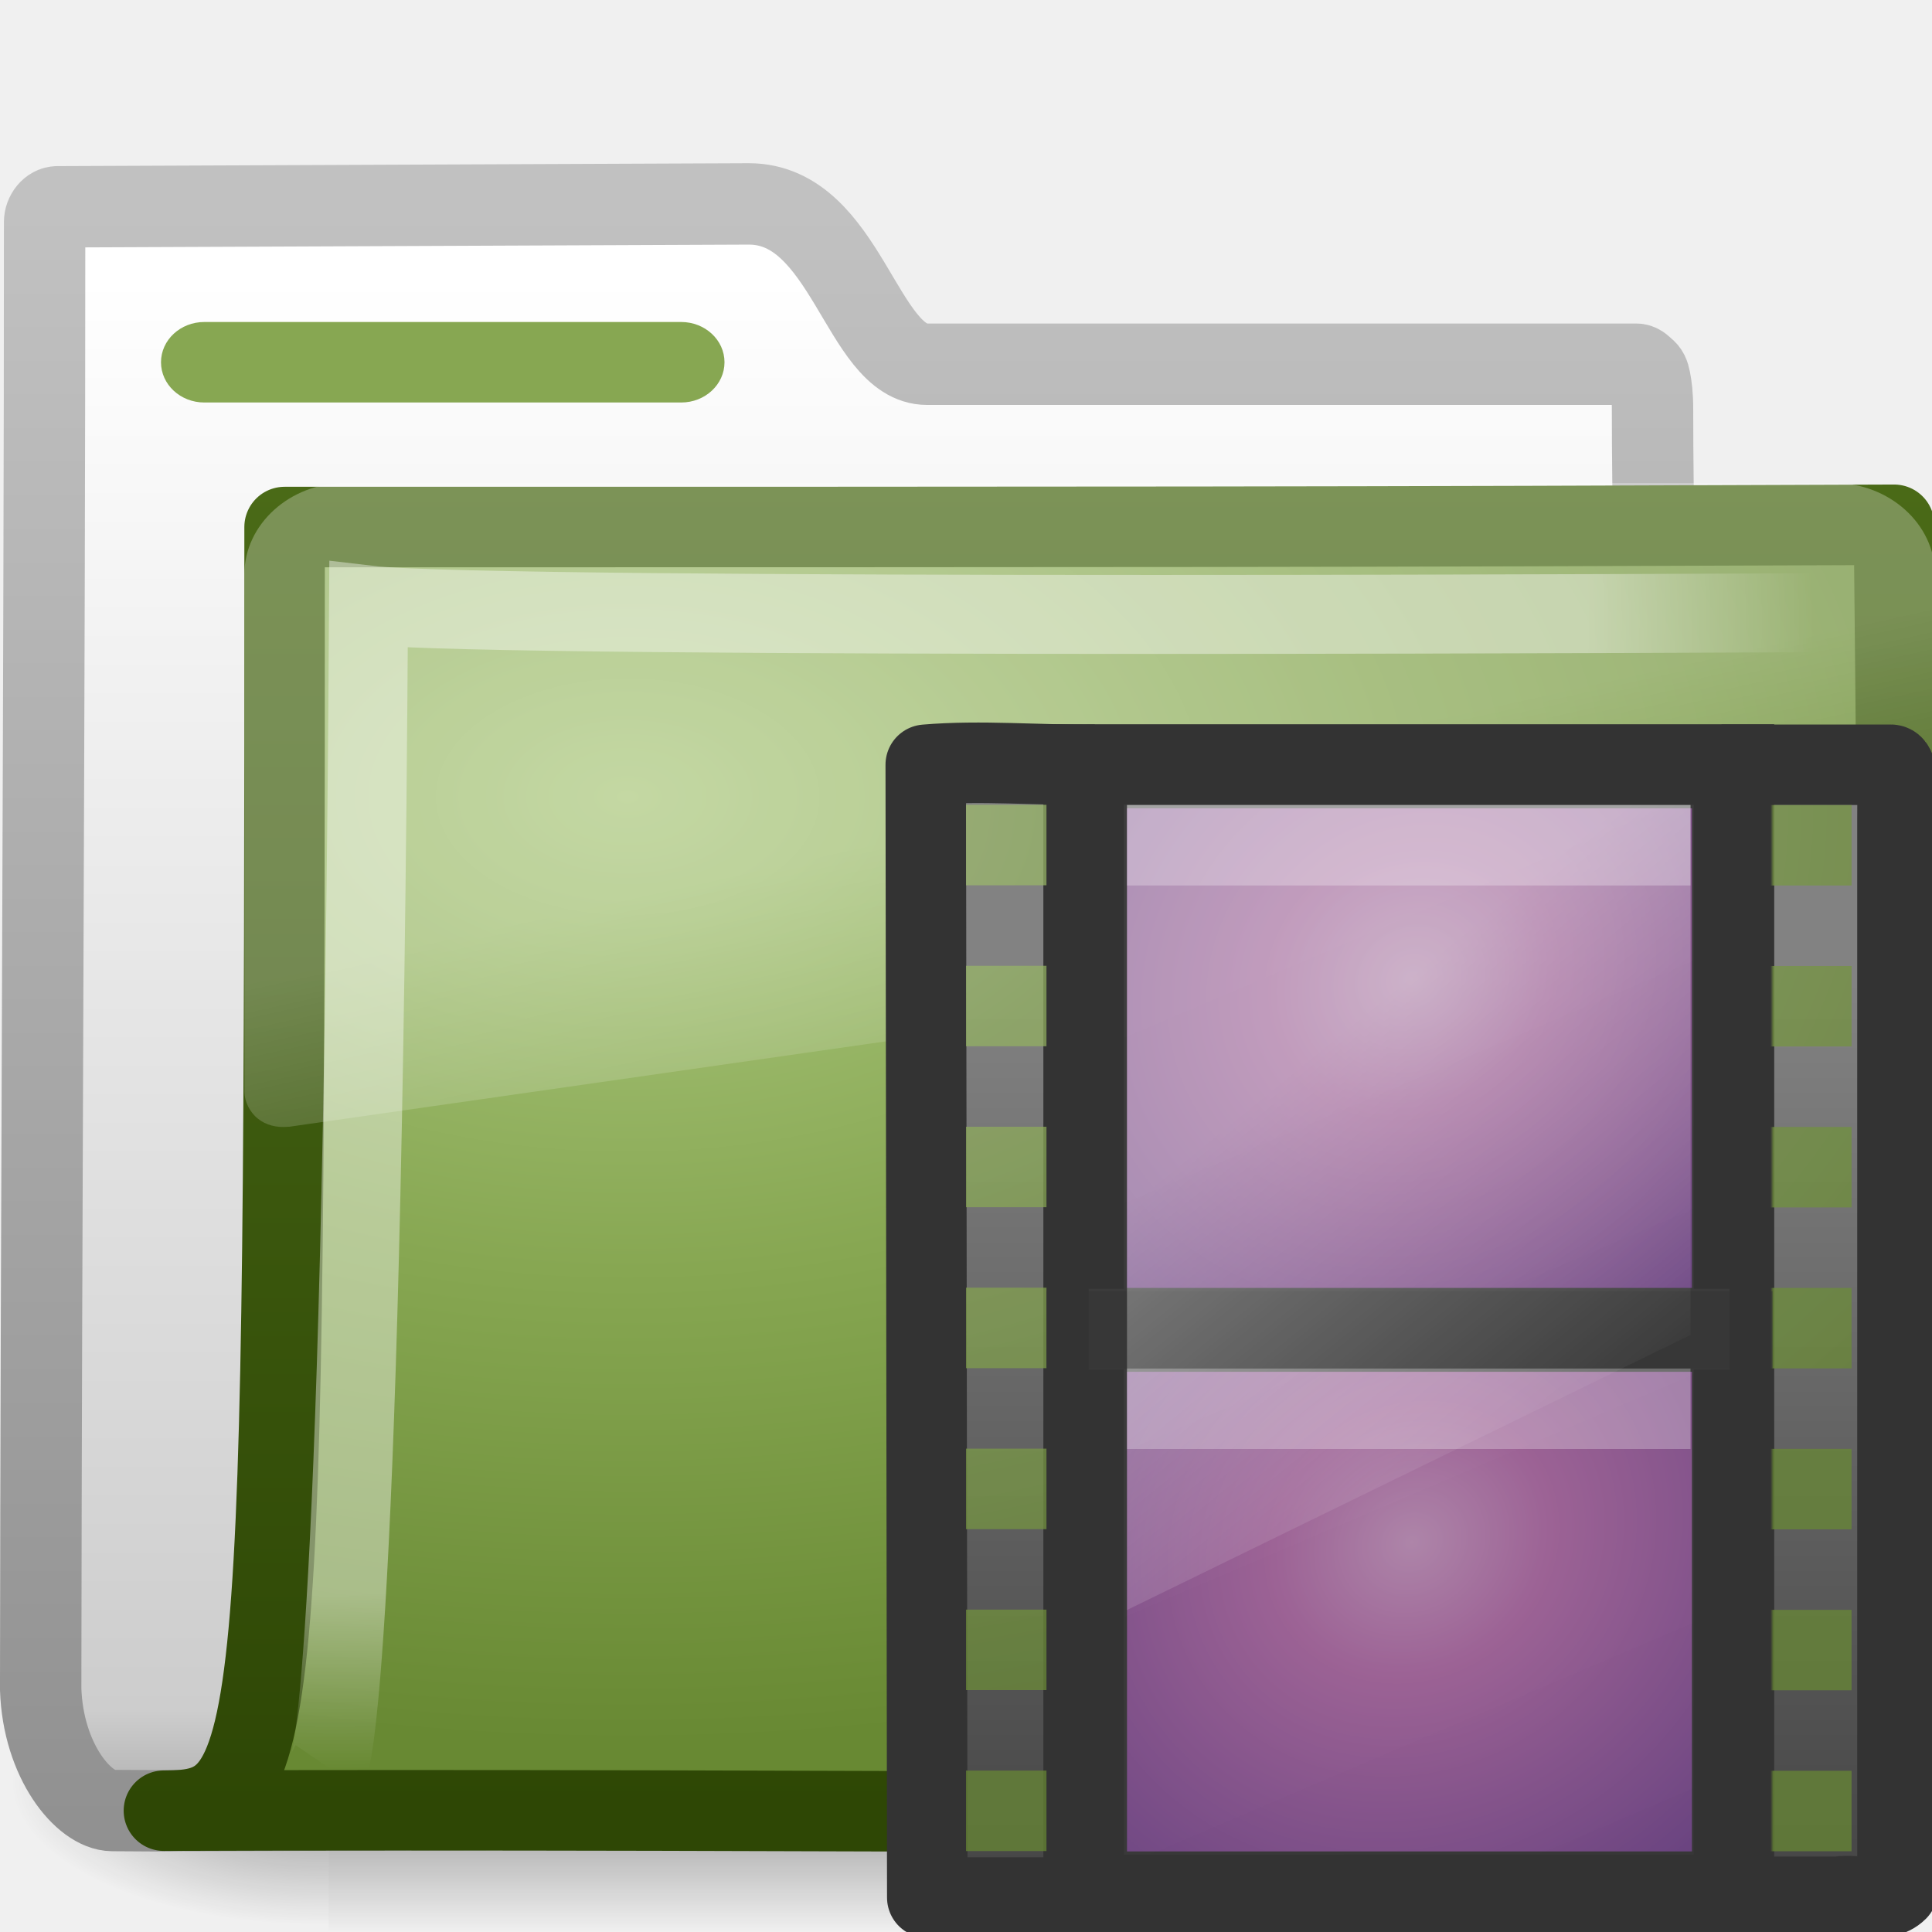
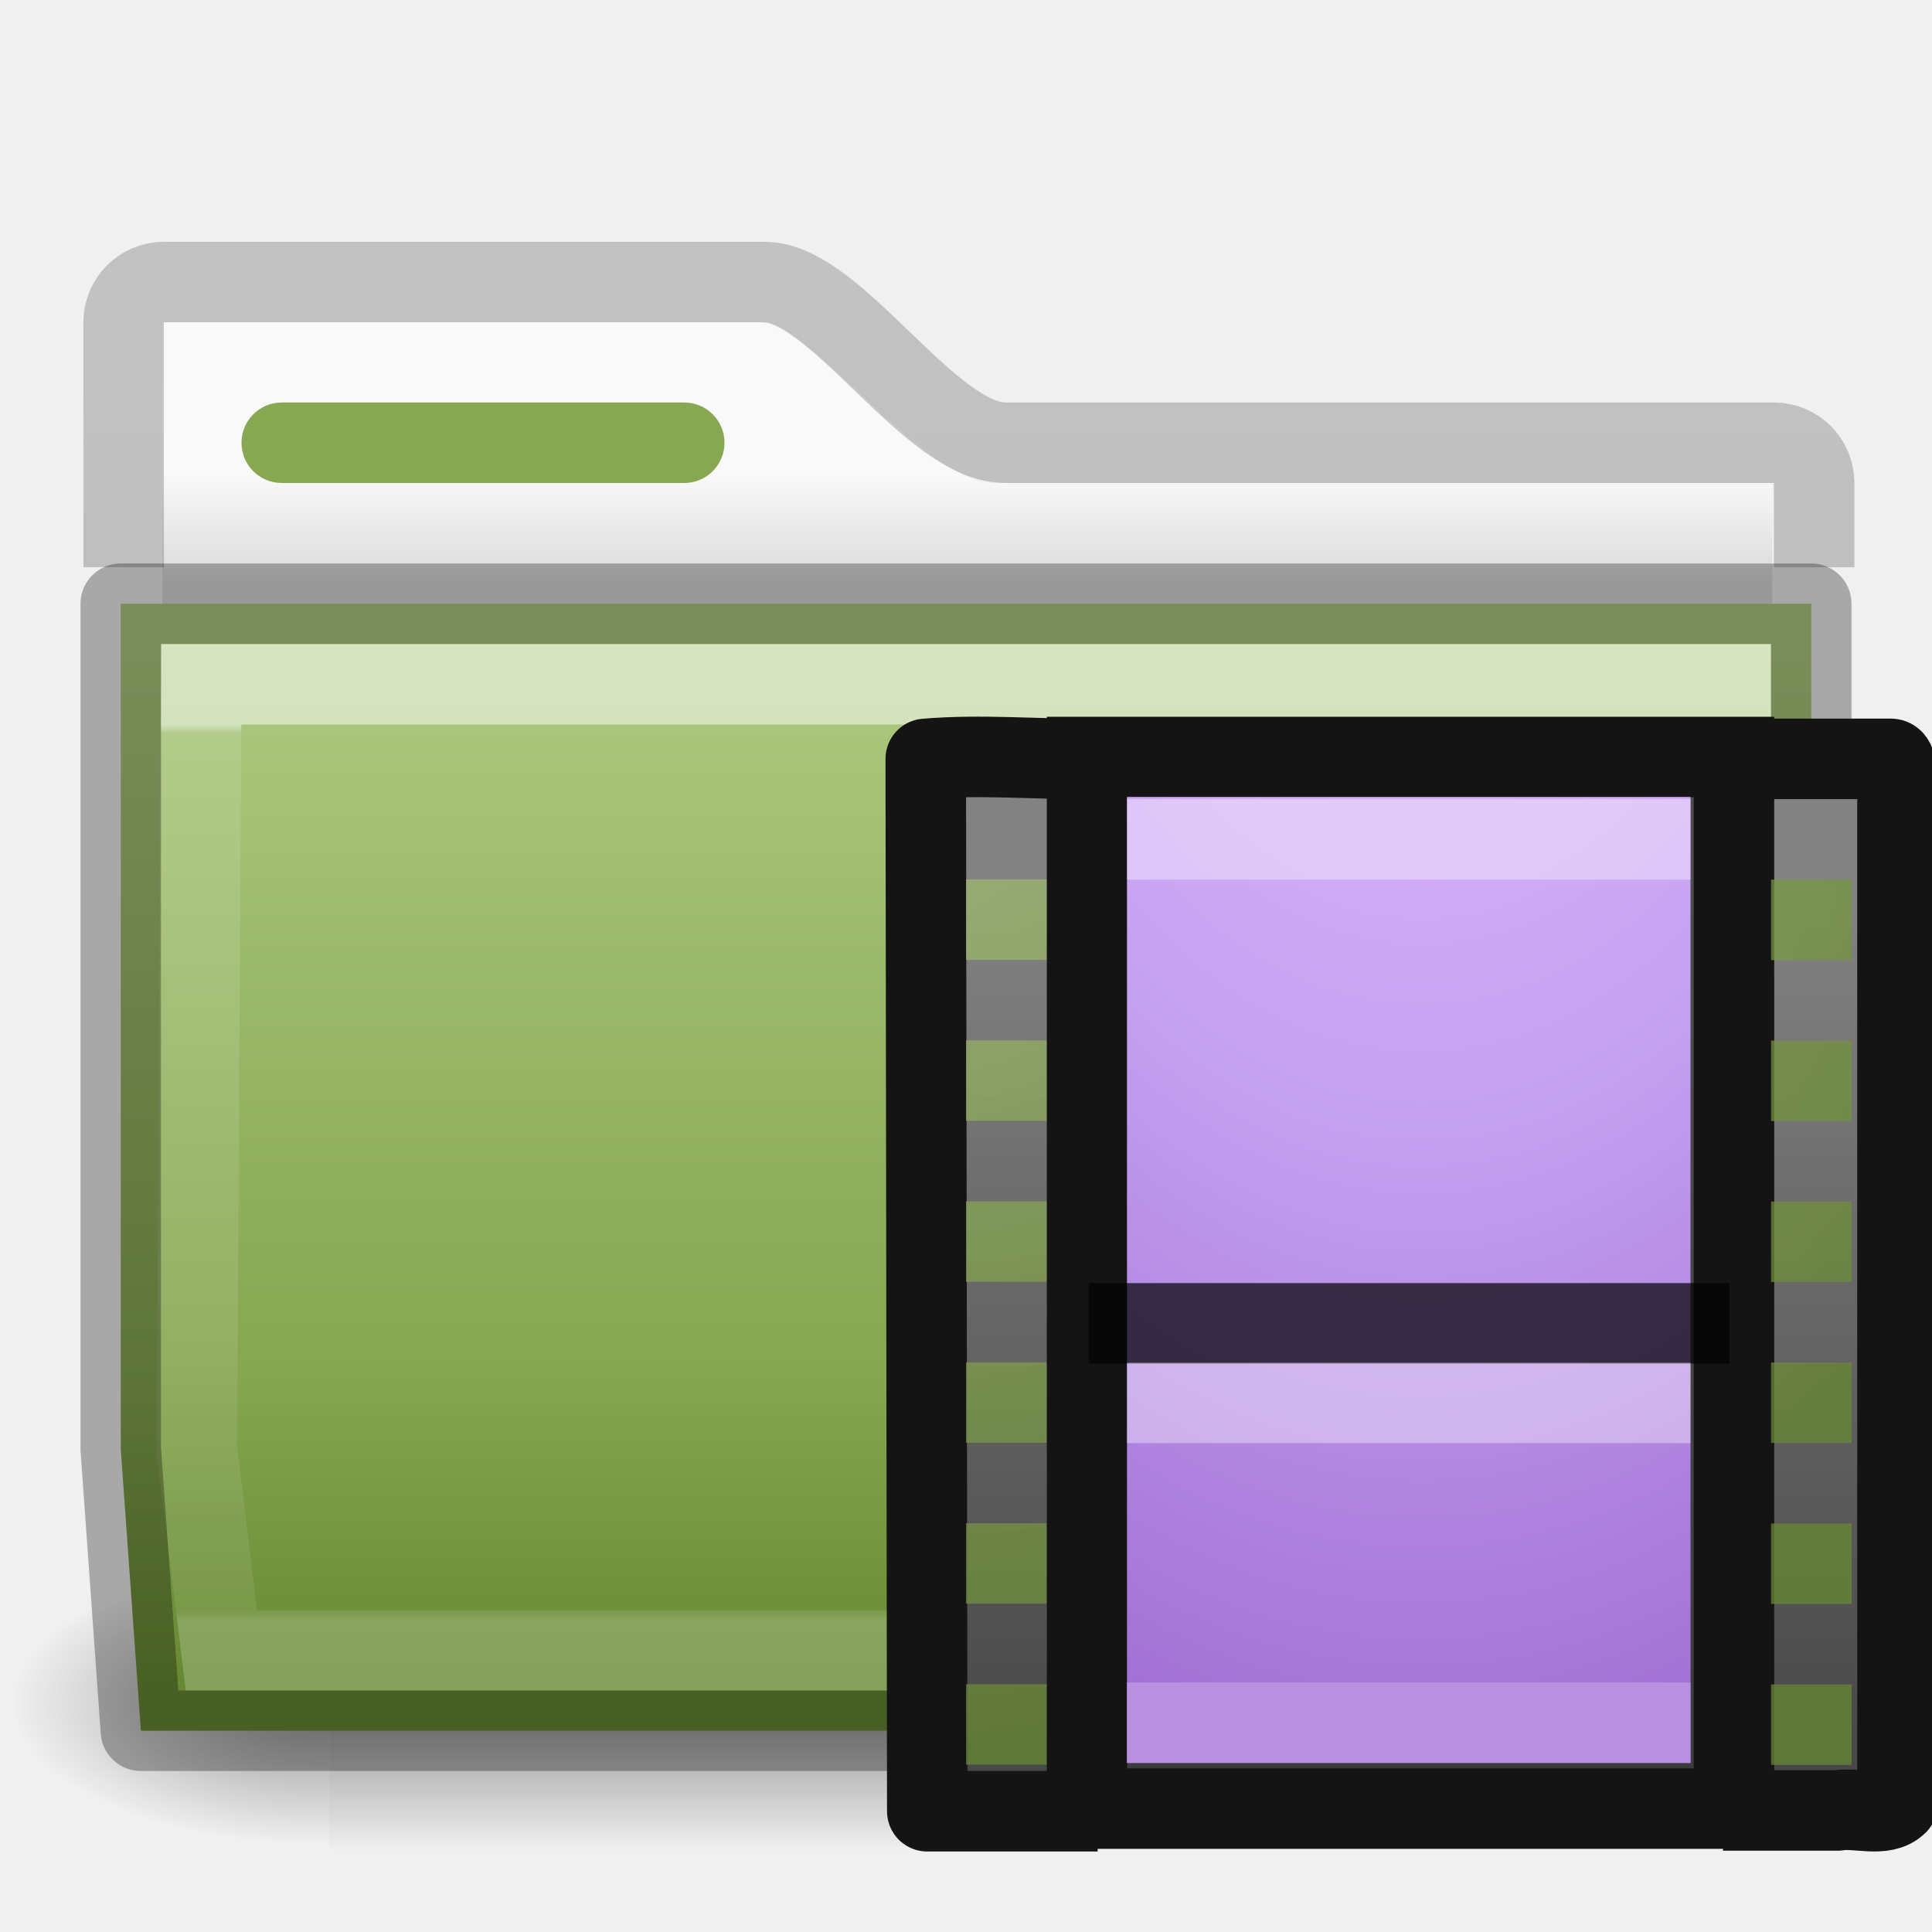
- <svg xmlns="http://www.w3.org/2000/svg" xmlns:xlink="http://www.w3.org/1999/xlink" id="svg3272" height="24" width="24" version="1.0">
-   <defs id="defs3274">
-     <linearGradient id="linearGradient7388" y2="18.154" gradientUnits="userSpaceOnUse" x2="5.068" gradientTransform="matrix(.85278 0 0 .85648 9.3529 8.3271)" y1="4.504" x1="5.068">
+ <svg xmlns="http://www.w3.org/2000/svg" xmlns:xlink="http://www.w3.org/1999/xlink" version="1.1" width="24" height="24" id="svg10994">
+   <defs id="defs10996">
+     <linearGradient id="linearGradient4280">
+       <stop style="stop-color:#000000;stop-opacity:0.318" offset="0" id="stop4282" />
+       <stop style="stop-color:#000000;stop-opacity:0.239" offset="1" id="stop4284" />
+     </linearGradient>
+     <linearGradient x1="27.557" y1="6.035" x2="27.557" y2="21.387" id="linearGradient4440-9" xlink:href="#linearGradient3454-2-5-0-3-4-1" gradientUnits="userSpaceOnUse" gradientTransform="matrix(0.6276264,0,0,0.7245642,2.973068,4.627368)" />
+     <linearGradient id="linearGradient3454-2-5-0-3-4-1">
+       <stop id="stop3456-4-9-38-1-8-8" style="stop-color:#ffffff;stop-opacity:1" offset="0" />
+       <stop id="stop3458-39-80-3-5-5-8" style="stop-color:#ffffff;stop-opacity:0.235" offset="0.01" />
+       <stop id="stop3460-7-0-2-4-2-7" style="stop-color:#ffffff;stop-opacity:0.157" offset="0.99" />
+       <stop id="stop3462-0-9-8-7-2-3" style="stop-color:#ffffff;stop-opacity:0.392" offset="1" />
+     </linearGradient>
+     <linearGradient id="linearGradient4646-7-4-3-5-6">
+       <stop id="stop4648-8-0-3-6-5" style="stop-color:#f9f9f9;stop-opacity:1" offset="0" />
+       <stop id="stop4650-1-7-3-4-8" style="stop-color:#d8d8d8;stop-opacity:1" offset="1" />
+     </linearGradient>
+     <linearGradient x1="302.857" y1="366.648" x2="302.857" y2="609.505" id="linearGradient3028" xlink:href="#linearGradient5048" gradientUnits="userSpaceOnUse" gradientTransform="matrix(2.774389,0,0,1.969706,-1892.179,-872.8854)" />
+     <linearGradient id="linearGradient5048">
+       <stop id="stop5050" style="stop-color:#000000;stop-opacity:0" offset="0" />
+       <stop id="stop5056" style="stop-color:#000000;stop-opacity:1" offset="0.5" />
+       <stop id="stop5052" style="stop-color:#000000;stop-opacity:0" offset="1" />
+     </linearGradient>
+     <radialGradient cx="605.714" cy="486.648" r="117.143" fx="605.714" fy="486.648" id="radialGradient3030" xlink:href="#linearGradient5060" gradientUnits="userSpaceOnUse" gradientTransform="matrix(2.774389,0,0,1.969706,-1891.633,-872.8854)" />
+     <linearGradient id="linearGradient5060">
+       <stop id="stop5062" style="stop-color:#000000;stop-opacity:1" offset="0" />
+       <stop id="stop5064" style="stop-color:#000000;stop-opacity:0" offset="1" />
+     </linearGradient>
+     <radialGradient cx="605.714" cy="486.648" r="117.143" fx="605.714" fy="486.648" id="radialGradient3032" xlink:href="#linearGradient5060" gradientUnits="userSpaceOnUse" gradientTransform="matrix(-2.774389,0,0,1.969706,112.7623,-872.8854)" />
+     <linearGradient x1="-103.578" y1="36.026" x2="-103.578" y2="13.286" id="linearGradient18155" xlink:href="#linearGradient4280" gradientUnits="userSpaceOnUse" gradientTransform="matrix(0.8074983,0,0,0.833744,104.8767,-8.06984)" />
+     <linearGradient x1="62.989" y1="13" x2="62.989" y2="16" id="linearGradient5899" xlink:href="#linearGradient4646-7-4-3-5-6" gradientUnits="userSpaceOnUse" gradientTransform="matrix(0.4761905,0,0,0.4761905,1.734964,-0.2857183)" />
+     <linearGradient x1="35.793" y1="17.118" x2="35.793" y2="43.761" id="linearGradient12481" xlink:href="#radialGradient2444" gradientUnits="userSpaceOnUse" gradientTransform="matrix(0.4587304,0,0,0.4869622,1.130708,-0.4020381)" />
+     <radialGradient id="radialGradient2444" gradientUnits="userSpaceOnUse" cy="14.113" cx="63.969" gradientTransform="matrix(1.5647,-9.5143e-8,6.1772e-8,1.0159,-59.14917,8.1461)" r="23.097">
+       <stop id="stop3618" style="stop-color:#ADC980" offset="0" />
+       <stop id="stop3270" style="stop-color:#87A752" offset="0.688" />
+       <stop id="stop3620" style="stop-color:#688933" offset="1" />
+     </radialGradient>
+     <radialGradient cx="-14.891" cy="11.546" r="20" fx="-14.891" fy="11.546" id="radialGradient3183-9" xlink:href="#linearGradient4330" gradientUnits="userSpaceOnUse" gradientTransform="matrix(6.7129555e-7,2.065458,-1.25,0,32.09142,33.51364)" />
+     <linearGradient id="linearGradient4330">
+       <stop offset="0" style="stop-color:#f0c1ff;stop-opacity:1" id="stop4332" />
+       <stop offset="0.262" style="stop-color:#c5a3f2;stop-opacity:1" id="stop4334" />
+       <stop offset="0.705" style="stop-color:#7a36b1;stop-opacity:1" id="stop4336" />
+       <stop offset="1" style="stop-color:#4c2d81;stop-opacity:1" id="stop4338" />
+     </linearGradient>
+     <radialGradient id="radialGradient3960" xlink:href="#linearGradient7012-661-145-733-759-865-745-661-970-94-8" gradientUnits="userSpaceOnUse" cy="3.73" cx="-8.928" gradientTransform="matrix(3.0909,-4.6969e-8,0,2.8988,18.668,-8.6524)" r="5.069" />
+     <linearGradient id="linearGradient7012-661-145-733-759-865-745-661-970-94-8">
+       <stop id="stop3618-8" style="stop-color:#ADC980" offset="0" />
+       <stop id="stop3270-3" style="stop-color:#87A752" offset=".5" />
+       <stop id="stop3620-3" style="stop-color:#688933" offset="1" />
+     </linearGradient>
+     <linearGradient id="linearGradient3043" y2="21.468" gradientUnits="userSpaceOnUse" x2="12.872" gradientTransform="matrix(0.65813,0,0,0.66745,9.39243,7.715066)" y1="5.056" x1="12.872">
+       <stop id="stop3375-9" style="stop-color:#4d4d4d" offset="0" />
+       <stop id="stop3377-1" style="stop-color:#3c3c3c" offset="1" />
+     </linearGradient>
+     <linearGradient id="linearGradient2959" y2="18.154" gradientUnits="userSpaceOnUse" x2="5.068" gradientTransform="matrix(0.85278,0,0,0.85648,9.35343,7.254066)" y1="4.504" x1="5.068">
      <stop id="stop3934" style="stop-color:#828282" offset="0" />
      <stop id="stop3936" style="stop-color:#434343" offset="1" />
    </linearGradient>
-     <linearGradient id="linearGradient7383" y2="22.851" gradientUnits="userSpaceOnUse" x2="16.696" gradientTransform="matrix(.65813 0 0 .66745 9.3928 8.7873)" y1=".588" x1="7.338">
-       <stop id="stop3375" style="stop-color:#4d4d4d" offset="0" />
-       <stop id="stop3377" style="stop-color:#3c3c3c" offset="1" />
-     </linearGradient>
-     <linearGradient id="linearGradient3404" y2="24.628" gradientUnits="userSpaceOnUse" x2="20.055" y1="16.408" x1="18.031">
-       <stop id="stop2687" style="stop-color:#fff;stop-opacity:.275" offset="0" />
-       <stop id="stop2689" style="stop-color:#fff;stop-opacity:.078" offset="1" />
-     </linearGradient>
-     <radialGradient id="radialGradient3402" gradientUnits="userSpaceOnUse" cy="5.593" cx="4.02" gradientTransform="matrix(-.016802 1.3943 -1.7966 -.021651 -5.3658 -19.339)" r="10.273">
-       <stop id="stop3754" style="stop-color:#fff" offset="0" />
-       <stop id="stop3760" style="stop-color:#fff" offset=".848" />
-       <stop id="stop3756" style="stop-color:#fff;stop-opacity:0" offset="1" />
-     </radialGradient>
-     <linearGradient id="linearGradient3400" y2="4.303" gradientUnits="userSpaceOnUse" x2="9.705" gradientTransform="matrix(.99458 0 0 .99458 -19.857 -19.778)" y1="20.882" x1="9.705">
-       <stop id="stop3624" style="stop-color:#2E4705" offset="0" />
-       <stop id="stop3626" style="stop-color:#4A6A17" offset="1" />
-     </linearGradient>
-     <radialGradient id="radialGradient3398" xlink:href="#linearGradient7012-661-145-733-759-865-745-661-970-94" gradientUnits="userSpaceOnUse" cy="8.561" cx="7.819" gradientTransform="matrix(1.69 0 0 1.0436 -24.967 -20.534)" r="11.268" />
-     <linearGradient id="linearGradient3396" y2="23.062" gradientUnits="userSpaceOnUse" x2="9.876" gradientTransform="translate(-19.518 -21.496)" y1="2.602" x1="9.876">
-       <stop id="stop5159" style="stop-color:#c1c1c1" offset="0" />
-       <stop id="stop5161" style="stop-color:#909090" offset="1" />
-     </linearGradient>
-     <linearGradient id="linearGradient3394" y2="37.503" gradientUnits="userSpaceOnUse" x2="-28.531" gradientTransform="translate(14.86 -35.997)" y1="17.956" x1="-28.531">
-       <stop id="stop11113" style="stop-color:#fff" offset="0" />
-       <stop id="stop11115" style="stop-color:#cdcdcd" offset=".91" />
-       <stop id="stop11117" style="stop-color:#a1a1a1" offset="1" />
-     </linearGradient>
-     <radialGradient id="radialGradient3392" xlink:href="#linearGradient5060" gradientUnits="userSpaceOnUse" cy="486.65" cx="605.71" gradientTransform="matrix(-2.7744 0 0 1.9697 112.76 -872.89)" r="117.14" />
-     <linearGradient id="linearGradient5060">
-       <stop id="stop5062" offset="0" />
-       <stop id="stop5064" style="stop-opacity:0" offset="1" />
-     </linearGradient>
-     <radialGradient id="radialGradient3390" xlink:href="#linearGradient5060" gradientUnits="userSpaceOnUse" cy="486.65" cx="605.71" gradientTransform="matrix(2.7744 0 0 1.9697 -1891.6 -872.89)" r="117.14" />
-     <linearGradient id="linearGradient3388" y2="609.51" gradientUnits="userSpaceOnUse" x2="302.86" gradientTransform="matrix(2.7744 0 0 1.9697 -1892.2 -872.89)" y1="366.65" x1="302.86">
-       <stop id="stop5050" style="stop-opacity:0" offset="0" />
-       <stop id="stop5056" offset=".5" />
-       <stop id="stop5052" style="stop-opacity:0" offset="1" />
-     </linearGradient>
-     <linearGradient id="linearGradient7012-661-145-733-759-865-745-661-970-94">
-       <stop id="stop3618" style="stop-color:#ADC980" offset="0" />
-       <stop id="stop3270" style="stop-color:#87A752" offset=".5" />
-       <stop id="stop3620" style="stop-color:#688933" offset="1" />
-     </linearGradient>
-     <linearGradient id="linearGradient3349" y2="19.812" gradientUnits="userSpaceOnUse" x2="15.25" gradientTransform="matrix(.16667 0 0 .66667 13.5 8)" y1="8.438" x1="12.938">
-       <stop id="stop6594" style="stop-color:#fff;stop-opacity:.353" offset="0" />
-       <stop id="stop6596" style="stop-color:#fff;stop-opacity:0" offset="1" />
-     </linearGradient>
-     <radialGradient id="radialGradient3769" xlink:href="#linearGradient7012-661-145-733-759-865-745-661-970-94" gradientUnits="userSpaceOnUse" cy="4.468" cx="-10.797" gradientTransform="matrix(3.4596 .0099316 -.005107 2.6758 26.58 -9.6577)" r="5.069" />
-     <linearGradient id="linearGradient4432-9-4">
-       <stop id="stop4434-0-4" style="stop-color:#f6b2ee" offset="0" />
-       <stop id="stop4436-9-3" style="stop-color:#d979cd" offset=".262" />
-       <stop id="stop4438-1-2" style="stop-color:#753da6" offset="1" />
-     </linearGradient>
-     <radialGradient id="radialGradient3791" xlink:href="#linearGradient4432-9-4" gradientUnits="userSpaceOnUse" cy="37.277" cx="33" gradientTransform="matrix(.7264 -.42653 .3726 .65634 -20.322 8.7675)" r="8" />
-     <radialGradient id="radialGradient3816" xlink:href="#linearGradient4432-9-4" gradientUnits="userSpaceOnUse" cy="37.277" cx="33" gradientTransform="matrix(.7264 -.42653 .3726 .65634 -20.322 1.7675)" r="8" />
  </defs>
-   <g id="g2701">
-     <g id="g2902">
-       <g id="g2589" transform="translate(.036304 -1.2166e-7)">
-         <g id="g3377" transform="translate(19.518 21.496)">
-           <g id="g3490" style="stroke-width:1.883" transform="matrix(.54593 0 0 .51685 -20.52 -22.074)">
-             <g id="g5022" style="stroke-width:104.96" transform="matrix(.021652 0 0 .014857 43.008 42.685)">
-               <rect id="rect2527" style="opacity:.402;fill:url(#linearGradient3388)" height="478.36" width="1339.6" y="-150.7" x="-1559.3" />
-               <path id="path2529" style="opacity:.402;fill:url(#radialGradient3390)" d="m-219.62-150.68v478.33c142.87 0.9 345.4-107.17 345.4-239.2s-159.44-239.13-345.4-239.13z" />
-               <path id="path2531" style="opacity:.402;fill:url(#radialGradient3392)" d="m-1559.3-150.68v478.33c-142.87 0.9-345.4-107.17-345.4-239.2s159.44-239.13 345.4-239.13z" />
-             </g>
-           </g>
-           <path id="path3496" style="stroke-linejoin:round;stroke:url(#linearGradient3396);stroke-linecap:round;stroke-width:1.011;fill:url(#linearGradient3394)" d="m-18.841-18.927c-0.086 0-0.159 0.093-0.159 0.189 0 5.869-0.043 12.244-0.049 18.225 0.029 0.895 0.537 1.505 0.89 1.508 1.013 0.009 0.539-0.004 1.048 0 6.47-0.016 13.579-0.078 20.049-0.094 0.054 0.007-1.477-0.108-1.462-1.446 0-4.673-0.502-11.187-0.502-15.86 0-0.187-0.015-0.291-0.032-0.377-0.013-0.067-0.029-0.099-0.064-0.126-0.028-0.024-0.055-0.057-0.095-0.063h-8.82c-0.815 0-1.002-1.992-2.214-1.992l-8.591 0.036-0 0z" />
-           <path id="path3498" style="stroke-linejoin:round;stroke:url(#linearGradient3400);stroke-linecap:round;fill:url(#radialGradient3398)" d="m-16.019-14.949c10.57 0 13.03 0 19.994-0.028 0 1.57 0.258 16.04-0.484 16.04-0.714 0-14.046-0.094-21.009-0.066 1.472 0 1.499-0.623 1.499-15.946v0z" />
-           <path id="path3211" style="opacity:.4;stroke:url(#radialGradient3402);stroke-width:.981;fill:none" d="m3.421-13.887s-16.832 0.094-18.397-0.092c-0.083 13.829-0.501 14.439-0.501 14.439" />
-           <path id="path2608" style="fill:url(#linearGradient3404);fill-rule:evenodd" d="m3.219 5.344c-1.539 0-2.812 1.274-2.812 2.812v16c0.006 0.286 0.148 0.613 0.375 0.812s0.516 0.284 0.844 0.25c0.01 0 0.021 0 0.031 0l45-7.125c0.522-0.082 0.93-0.534 0.938-1.062v-8.875c0-1.539-1.274-2.812-2.812-2.812h-41.562z" transform="matrix(.44503 0 0 .40237 -16.699 -17.646)" />
-         </g>
-       </g>
-       <rect id="rect2545" style="display:block;fill:#87A752" rx=".538" ry=".5" height="1" width="7" y="4" x="2" />
+   <path id="rect4598" d="m 2.016,4 0,4.615 20,0 0,-2.615 -9.683,0 C 11.488,6 10.074,4 9.412,4 Z" style="color:#000000;clip-rule:nonzero;display:inline;overflow:visible;visibility:visible;opacity:1;isolation:auto;mix-blend-mode:normal;color-interpolation:sRGB;color-interpolation-filters:linearRGB;solid-color:#000000;solid-opacity:1;fill:url(#linearGradient5899);fill-opacity:1;fill-rule:nonzero;stroke:none;stroke-width:1;stroke-linecap:butt;stroke-linejoin:miter;stroke-miterlimit:4;stroke-dasharray:none;stroke-dashoffset:0;stroke-opacity:1;marker:none;color-rendering:auto;image-rendering:auto;shape-rendering:auto;text-rendering:auto;enable-background:accumulate" />
+   <g style="stroke-width:1.883;stroke-miterlimit:4;stroke-dasharray:none" id="g3490" transform="matrix(0.5459263,0,0,0.5168524,-0.9657318,-1.578182)">
+     <g style="display:inline;stroke-width:104.962;stroke-miterlimit:4;stroke-dasharray:none" id="g5022" transform="matrix(0.02165152,0,0,0.01485743,43.0076,42.68539)">
+       <rect style="display:inline;overflow:visible;visibility:visible;opacity:0.402;fill:url(#linearGradient3028);fill-opacity:1;fill-rule:nonzero;stroke:none;stroke-width:104.962;marker:none" id="rect4173-4" y="-150.697" x="-1559.252" height="478.357" width="1339.633" />
+       <path style="display:inline;overflow:visible;visibility:visible;opacity:0.402;fill:url(#radialGradient3030);fill-opacity:1;fill-rule:nonzero;stroke:none;stroke-width:104.962;marker:none" id="path5058-9" d="m -219.619,-150.68 c 0,0 0,478.331 0,478.331 142.874,0.9 345.4,-107.17 345.4,-239.196 0,-132.027 -159.437,-239.135 -345.4,-239.135 z" />
+       <path style="display:inline;overflow:visible;visibility:visible;opacity:0.402;fill:url(#radialGradient3032);fill-opacity:1;fill-rule:nonzero;stroke:none;stroke-width:104.962;marker:none" id="path5018-53" d="m -1559.252,-150.68 c 0,0 0,478.331 0,478.331 -142.874,0.9 -345.4,-107.17 -345.4,-239.196 0,-132.027 159.437,-239.135 345.4,-239.135 z" />
    </g>
  </g>
-   <path id="path3385" style="stroke-linejoin:round;stroke:#333;display:block;fill:url(#linearGradient7388)" d="m13.635 23.572h-2.116l-0.019-14.072c0.694-0.059 1.394 0.009 2.106-4e-7m7.78 0h2.103c0.099 0 0.082 0.371 0.082 0.663v13.319c-0.169 0.17-0.503 0.041-0.742 0.081h-1.425" />
-   <rect id="rect3457" style="stroke:#333;fill:url(#linearGradient7383)" rx="0" ry="0" height="14.042" width="8.079" y="9.497" x="13.461" />
-   <path id="path4320" style="stroke-linejoin:round;stroke:#464646;stroke-linecap:square;display:block;fill:none" d="m14.024 16.511h6.961" />
-   <g id="g3720" style="opacity:.9">
-     <g id="g3121" transform="matrix(1.0851 0 0 .88475 9.6878 8.0627)" />
-     <g id="g2930" transform="matrix(1.0851 0 0 .88475 19.688 8.0627)">
+   <path style="color:#000000;clip-rule:nonzero;display:inline;overflow:visible;visibility:visible;opacity:0.8;isolation:auto;mix-blend-mode:normal;color-interpolation:sRGB;color-interpolation-filters:linearRGB;solid-color:#000000;solid-opacity:1;fill:none;fill-opacity:1;fill-rule:nonzero;stroke:url(#linearGradient18155);stroke-width:1;stroke-linecap:butt;stroke-linejoin:miter;stroke-miterlimit:4;stroke-dasharray:none;stroke-dashoffset:0;stroke-opacity:1;marker:none;color-rendering:auto;image-rendering:auto;shape-rendering:auto;text-rendering:auto;enable-background:accumulate" id="rect3186" d="m 22.536,7.047 0,-1.047 c 0,-0.277 -0.223,-0.5 -0.5,-0.5 l -9.536,0 c -0.942,0.017 -2.11,-1.996 -3,-1.996 l -7.464,0 c -0.277,0 -0.5,0.223 -0.5,0.5 l 2.982e-4,3.042" />
+   <path style="color:#000000;font-style:normal;font-variant:normal;font-weight:normal;font-stretch:normal;font-size:medium;line-height:normal;font-family:sans-serif;text-indent:0;text-align:start;text-decoration:none;text-decoration-line:none;text-decoration-style:solid;text-decoration-color:#000000;letter-spacing:normal;word-spacing:normal;text-transform:none;direction:ltr;block-progression:tb;writing-mode:lr-tb;baseline-shift:baseline;text-anchor:start;white-space:normal;clip-rule:nonzero;display:inline;overflow:visible;visibility:visible;opacity:1;isolation:auto;mix-blend-mode:normal;color-interpolation:sRGB;color-interpolation-filters:linearRGB;solid-color:#000000;solid-opacity:1;fill:url(#linearGradient12481);fill-opacity:1;fill-rule:nonzero;stroke:none;stroke-width:1;stroke-linecap:butt;stroke-linejoin:miter;stroke-miterlimit:4;stroke-dasharray:none;stroke-dashoffset:0;stroke-opacity:1;color-rendering:auto;image-rendering:auto;shape-rendering:auto;text-rendering:auto;enable-background:accumulate;marker:none;filter-blend-mode:normal;filter-gaussianBlur-deviation:0" d="M 1.5,7.5 1.5,8 1.5,18 1.75,21.5 22.25,21.5 22.5,18 22.5,7.5 Z" id="rect4198" />
+   <path style="color:#000000;display:inline;overflow:visible;visibility:visible;opacity:0.5;fill:none;stroke:url(#linearGradient4440-9);stroke-width:1;stroke-linecap:round;stroke-linejoin:miter;stroke-miterlimit:4;stroke-dasharray:none;stroke-dashoffset:0;stroke-opacity:1;marker:none;enable-background:accumulate" id="path3309-8" d="M 2.5,8.5 2.446,18.005 2.75,20.5 l 18.5,0 0.259,-2.444 L 21.5,8.5 Z" />
+   <rect x="3" y="5" width="6" height="1" ry="0.5" rx="0.5" style="display:block;fill:#87a752" id="rect2892" />
+   <path style="color:#000000;font-style:normal;font-variant:normal;font-weight:normal;font-stretch:normal;font-size:medium;line-height:normal;font-family:sans-serif;text-indent:0;text-align:start;text-decoration:none;text-decoration-line:none;text-decoration-style:solid;text-decoration-color:#000000;letter-spacing:normal;word-spacing:normal;text-transform:none;direction:ltr;block-progression:tb;writing-mode:lr-tb;baseline-shift:baseline;text-anchor:start;white-space:normal;clip-rule:nonzero;display:inline;overflow:visible;visibility:visible;opacity:0.3;isolation:auto;mix-blend-mode:normal;color-interpolation:sRGB;color-interpolation-filters:linearRGB;solid-color:#000000;solid-opacity:1;fill:none;fill-opacity:1;fill-rule:nonzero;stroke:#000000;stroke-width:1;stroke-linecap:round;stroke-linejoin:round;stroke-miterlimit:4;stroke-dasharray:none;stroke-dashoffset:0;stroke-opacity:1;marker:none;color-rendering:auto;image-rendering:auto;shape-rendering:auto;text-rendering:auto;enable-background:accumulate;filter-blend-mode:normal;filter-gaussianBlur-deviation:0" d="M 1.5,7.5 1.5,8 1.5,18 1.75,21.5 22.25,21.5 22.5,18 22.5,7.5 Z" id="rect4198-7" />
+   <path id="path3385" style="display:block;fill:url(#linearGradient2959);stroke:#141414;stroke-linejoin:round;stroke-opacity:1" d="m 13.635,22.5 -2.116,0 L 11.5,9.427 c 0.694,-0.059 1.394,0.009 2.106,0 m 7.78,0 2.103,0 c 0.099,0 0.082,0.371 0.082,0.664 l 0,12.318 c -0.169,0.17 -0.503,0.041 -0.742,0.081 l -1.425,0" />
+   <rect id="rect3457" style="fill:url(#linearGradient3043);stroke:#141414;stroke-opacity:1" rx="0" ry="0" height="13.063" width="8.036" y="9.404" x="13.504" />
+   <g id="g3720" style="opacity:0.9" transform="translate(4.2989906e-4,-1.072934)">
+     <g id="g3121" transform="matrix(1.0851,0,0,0.88475,9.6878,8.0627)" />
+     <g id="g2930" transform="matrix(1.0851,0,0,0.88475,19.688,8.0627)">
      <g id="g2932">
-         <path id="rect2946" style="opacity:.8;fill:url(#radialGradient3769)" d="m2.131 2.19h0.922v1.13h-0.922v-1.13zm0 2.26h0.922v1.13h-0.922v-1.13zm0 2.26h0.922v1.13h-0.922v-1.13zm0 2.26h0.922v1.13h-0.922v-1.13zm0 2.26h0.922v1.13h-0.922v-1.13zm0 2.26h0.922v1.13h-0.922v-1.13zm0 2.26h0.922v1.13h-0.922v-1.13zm-9.216-13.563h0.922v1.13h-0.922v-1.13zm0 2.26h0.922v1.13h-0.922v-1.13zm0 2.26h0.922v1.13h-0.922v-1.13zm0 2.26h0.922v1.13h-0.922v-1.13zm0 2.26h0.922v1.13h-0.922v-1.13zm0 2.26h0.922v1.13h-0.922v-1.13zm0 2.26h0.922v1.13h-0.922v-1.13z" />
+         <path id="rect2944" style="opacity:0.8;fill:url(#radialGradient3960)" d="m 2.131,4.45 0.922,0 0,1.13 -0.922,0 0,-1.13 z m 0,2.26 0.922,0 0,1.13 -0.922,0 0,-1.13 z m 0,2.26 0.922,0 0,1.13 -0.922,0 0,-1.13 z m 0,2.26 0.922,0 0,1.13 -0.922,0 0,-1.13 z m 0,2.26 0.922,0 0,1.13 -0.922,0 0,-1.13 z m 0,2.26 0.922,0 0,1.13 -0.922,0 0,-1.13 z m -9.216,-11.303 0.922,0 0,1.13 -0.922,0 0,-1.13 z m 0,2.26 0.922,0 0,1.13 -0.922,0 0,-1.13 z m 0,2.26 0.922,0 0,1.13 -0.922,0 0,-1.13 z m 0,2.26 0.922,0 0,1.13 -0.922,0 0,-1.13 z m 0,2.26 0.922,0 0,1.13 -0.922,0 0,-1.13 z m 0,2.26 0.922,0 0,1.13 -0.922,0 0,-1.13 z" />
      </g>
    </g>
  </g>
-   <rect id="rect2704-7" style="opacity:.6;stroke:#333;fill:url(#radialGradient3791)" rx="0" ry="0" height="6.958" width="8.018" y="16.541" x="13.5" />
-   <rect id="rect3814" style="opacity:.6;stroke:#333;fill:url(#radialGradient3816)" rx="0" ry="0" height="6.958" width="8.018" y="9.541" x="13.5" />
-   <g id="g3740">
-     <path id="rect15660" style="opacity:0.27;stroke-linejoin:round;stroke:#fff;stroke-linecap:square;stroke-width:1;display:block;fill:none" d="m14.5 10.5h6" />
-     <path id="path4820" style="opacity:0.27;stroke-linejoin:round;stroke:#fff;stroke-linecap:square;stroke-width:1;display:block;fill:none" d="m14.5 17.5h6" />
+   <rect width="7" height="12" rx="0" ry="0" x="14" y="9.9" id="rect3457-8-4-9" style="color:#000000;clip-rule:nonzero;display:inline;overflow:visible;visibility:visible;opacity:1;isolation:auto;mix-blend-mode:normal;color-interpolation:sRGB;color-interpolation-filters:linearRGB;solid-color:#000000;solid-opacity:1;fill:url(#radialGradient3183-9);fill-opacity:1;fill-rule:nonzero;stroke:none;stroke-width:1;stroke-linecap:butt;stroke-linejoin:miter;stroke-miterlimit:4;stroke-dasharray:none;stroke-dashoffset:0;stroke-opacity:0.498;marker:none;color-rendering:auto;image-rendering:auto;shape-rendering:auto;text-rendering:auto;enable-background:accumulate" />
+   <path id="path4320" style="color:#000000;clip-rule:nonzero;display:block;overflow:visible;visibility:visible;opacity:0.7;isolation:auto;mix-blend-mode:normal;color-interpolation:sRGB;color-interpolation-filters:linearRGB;solid-color:#000000;solid-opacity:1;fill:none;fill-opacity:1;fill-rule:nonzero;stroke:#000000;stroke-width:1;stroke-linecap:square;stroke-linejoin:round;stroke-miterlimit:4;stroke-dasharray:none;stroke-dashoffset:0;stroke-opacity:1;marker:none;color-rendering:auto;image-rendering:auto;shape-rendering:auto;text-rendering:auto;enable-background:accumulate" d="m 14.024,16.439 6.961,0" />
+   <g id="g3740" transform="translate(4.2989906e-4,-1.072934)">
+     <path id="rect15660" style="display:block;opacity:0.366;fill:none;stroke:#ffffff;stroke-width:1;stroke-linecap:square;stroke-linejoin:round" d="m 14.5,11.5 6,0" />
+     <path id="path4820" style="display:block;opacity:0.366;fill:none;stroke:#ffffff;stroke-width:1;stroke-linecap:square;stroke-linejoin:round" d="m 14.5,18.5 6,0" />
  </g>
-   <path id="rect6588" style="fill:url(#linearGradient3349)" d="m14 10h7v6.583l-7 3.417v-10z" />
+   <path style="fill:none;fill-rule:evenodd;stroke:#b790df;stroke-width:1px;stroke-linecap:butt;stroke-linejoin:miter;stroke-opacity:1" d="m 14,21.4 7,0" id="path4441" />
</svg>
